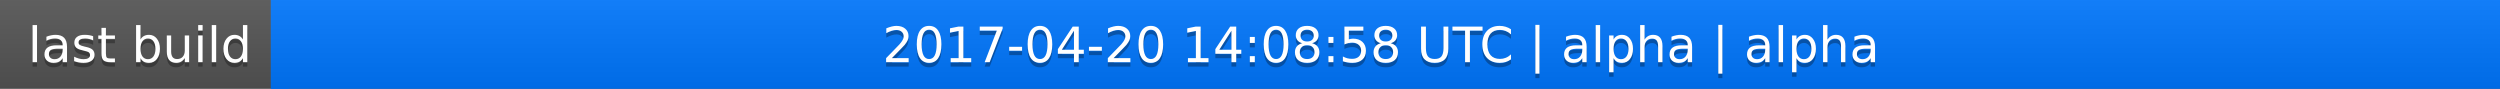
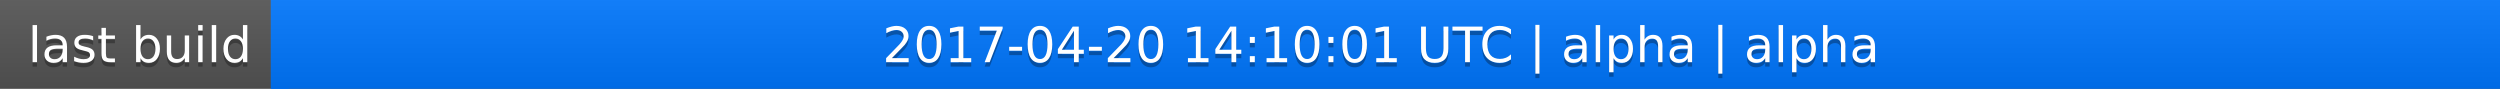
<svg xmlns="http://www.w3.org/2000/svg" width="563" height="20">
  <linearGradient id="a" x2="0" y2="100%">
    <stop offset="0" stop-color="#bbb" stop-opacity=".1" />
    <stop offset="1" stop-opacity=".1" />
  </linearGradient>
  <rect rx="0" width="563" height="20" fill="#555" />
  <rect rx="0" x="61" width="502" height="20" fill="#07f" />
  <path fill="#07f" d="M61 0h4v20h-4z" />
  <rect rx="0" width="563" height="20" fill="url(#a)" />
  <g fill="#fff" text-anchor="middle" font-family="DejaVu Sans,Verdana,Geneva,sans-serif" font-size="11">
    <text x="31.5" y="15" fill="#010101" fill-opacity=".3">last build</text>
    <text x="31.5" y="14">last build</text>
-     <text x="311" y="15" fill="#010101" fill-opacity=".3">2017-04-20 14:08:58 UTC | alpha | alpha</text>
-     <text x="311" y="14">2017-04-20 14:08:58 UTC | alpha | alpha</text>
+     <text x="311" y="15" fill="#010101" fill-opacity=".3">2017-04-20 14:10:01 UTC | alpha | alpha</text>
+     <text x="311" y="14">2017-04-20 14:10:01 UTC | alpha | alpha</text>
  </g>
</svg>
